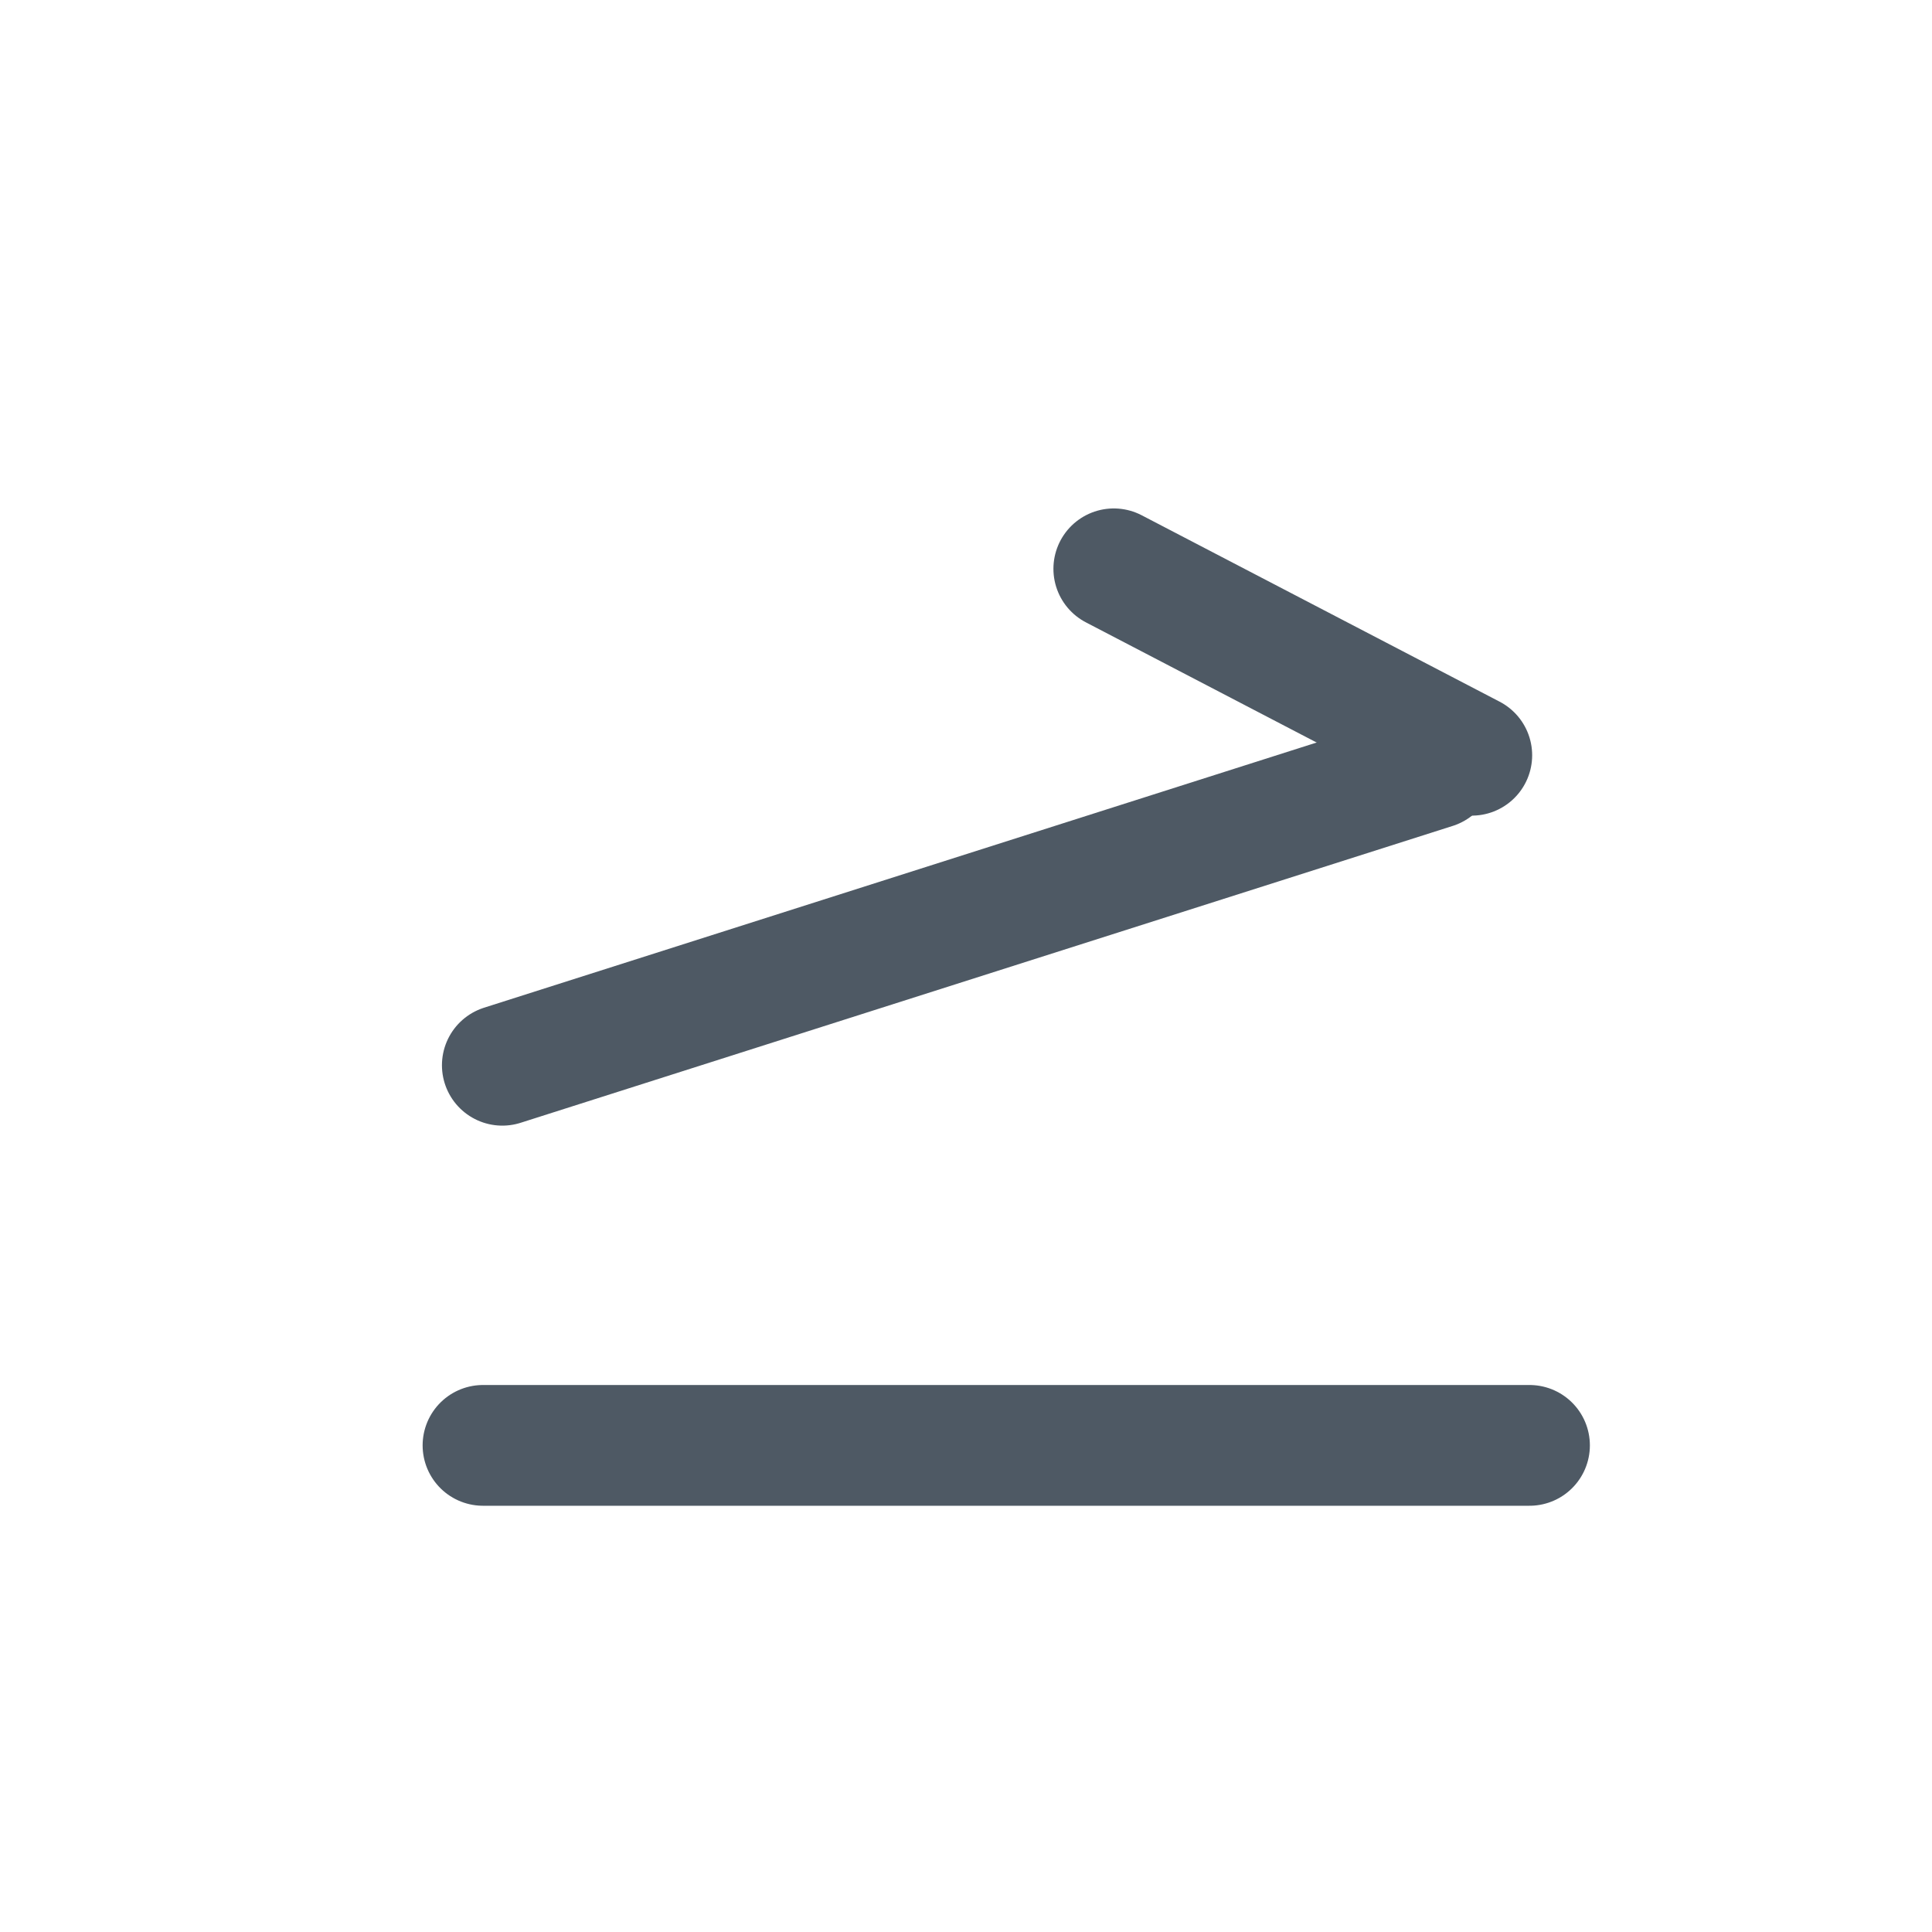
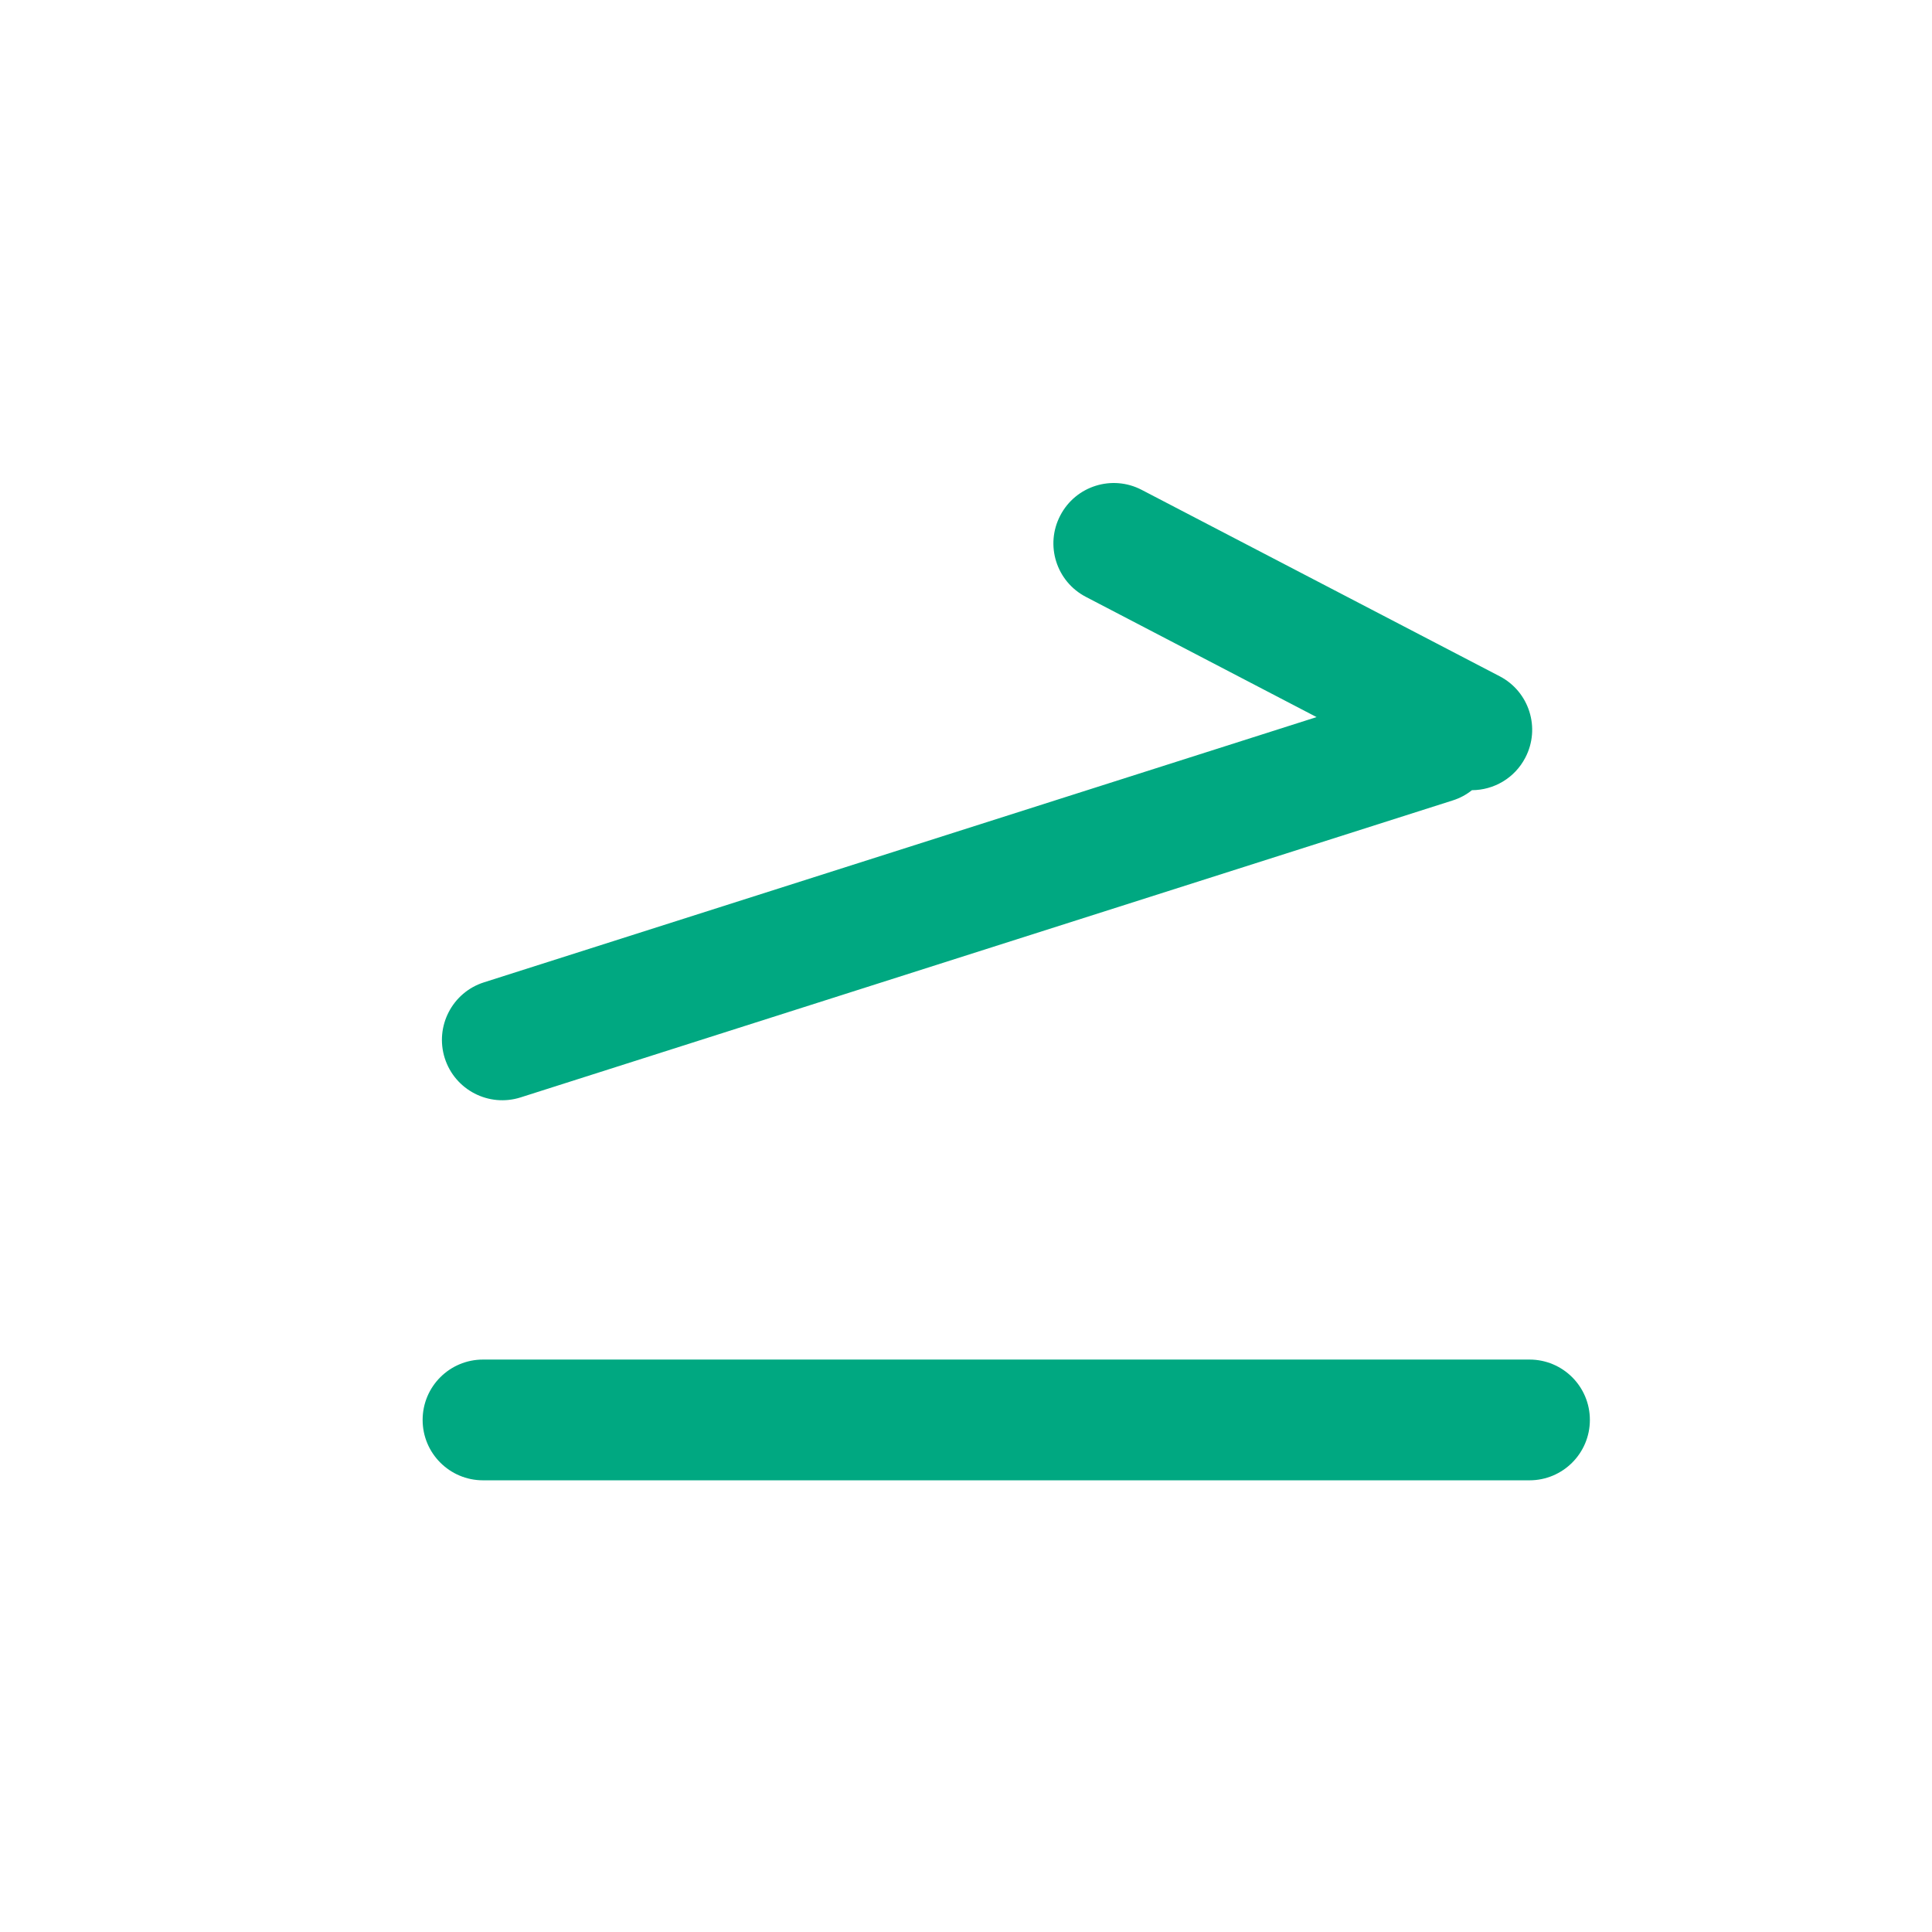
<svg xmlns="http://www.w3.org/2000/svg" width="24" height="24" viewBox="0 0 24 24" fill="none">
-   <path d="M6 17.955L19 17.955" stroke="#4E5964" stroke-width="1.5" stroke-linecap="round" stroke-linejoin="round" />
-   <path d="M18.283 9.382L13.836 7.066" stroke="#4E5964" stroke-width="1.5" stroke-linecap="round" stroke-linejoin="round" />
-   <path d="M6.24 13.233L17.819 9.545" stroke="#4E5964" stroke-width="1.5" stroke-linecap="round" stroke-linejoin="round" />
+   <path fill-rule="evenodd" clip-rule="evenodd" d="M13.171 6.404C13.362 6.036 13.815 5.894 14.182 6.085L18.63 8.401C18.997 8.592 19.14 9.045 18.948 9.412C18.815 9.668 18.555 9.815 18.285 9.816C18.216 9.871 18.136 9.915 18.047 9.943L6.468 13.632C6.073 13.758 5.651 13.54 5.525 13.145C5.4 12.75 5.618 12.328 6.012 12.203L16.355 8.908L13.49 7.415C13.122 7.224 12.979 6.771 13.171 6.404ZM6 16.889C5.586 16.889 5.25 17.224 5.25 17.639C5.25 18.053 5.586 18.389 6 18.389L19 18.389C19.414 18.389 19.75 18.053 19.75 17.639C19.75 17.224 19.414 16.889 19 16.889L6 16.889Z" fill="#00A881" />
</svg>
